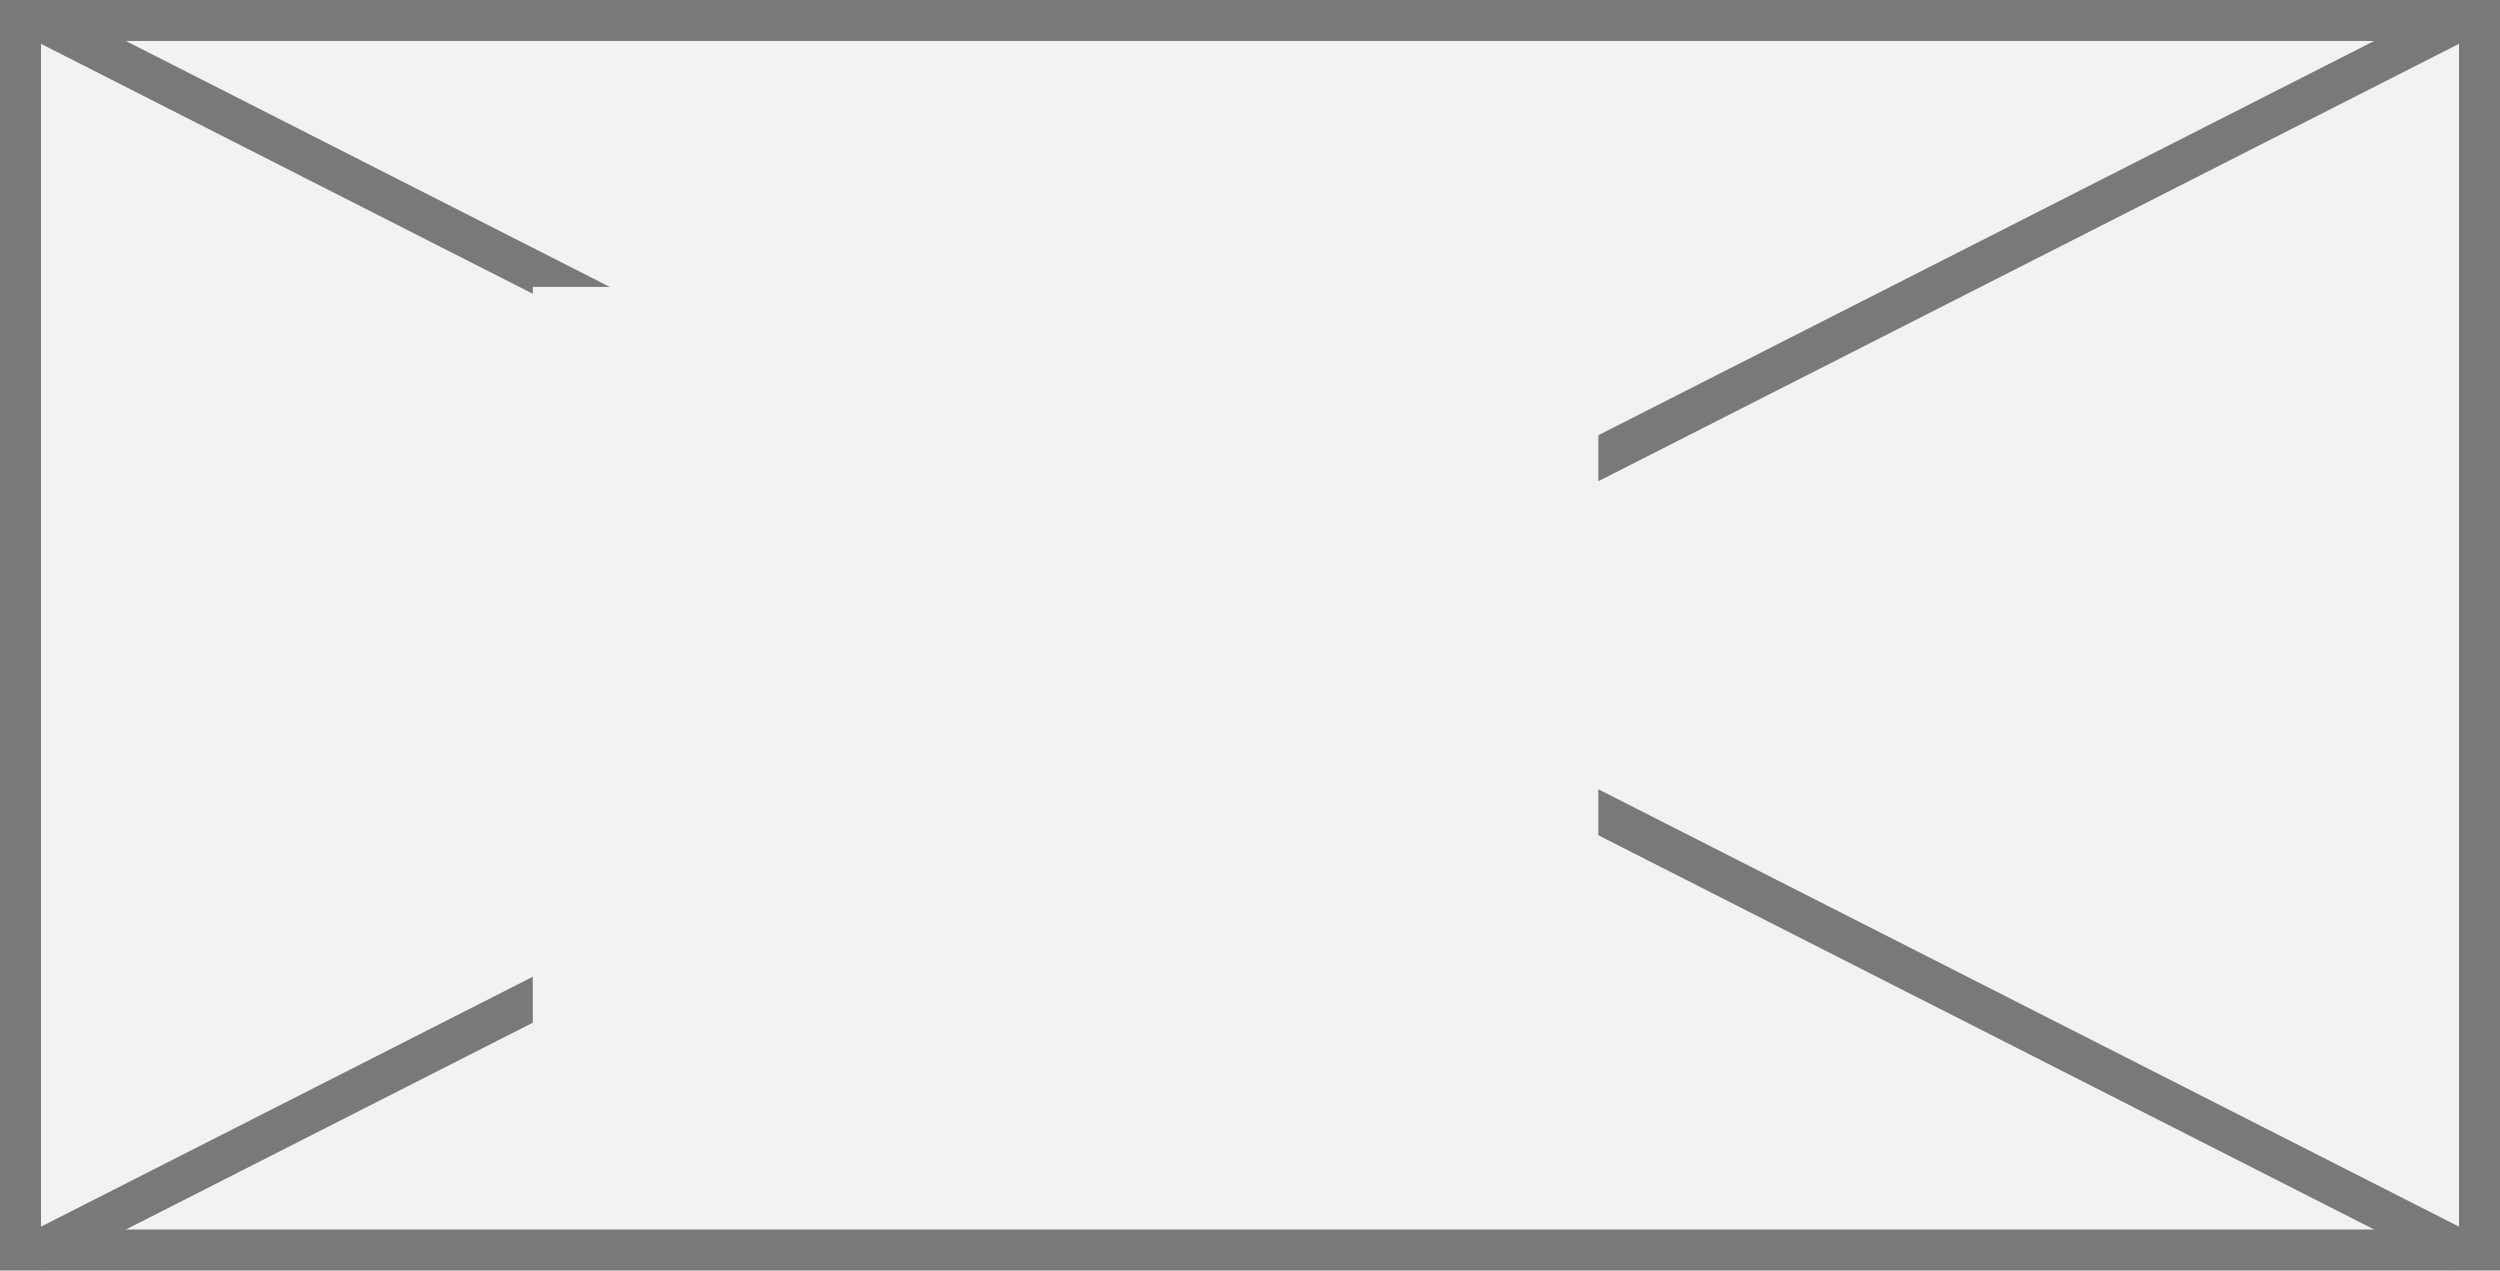
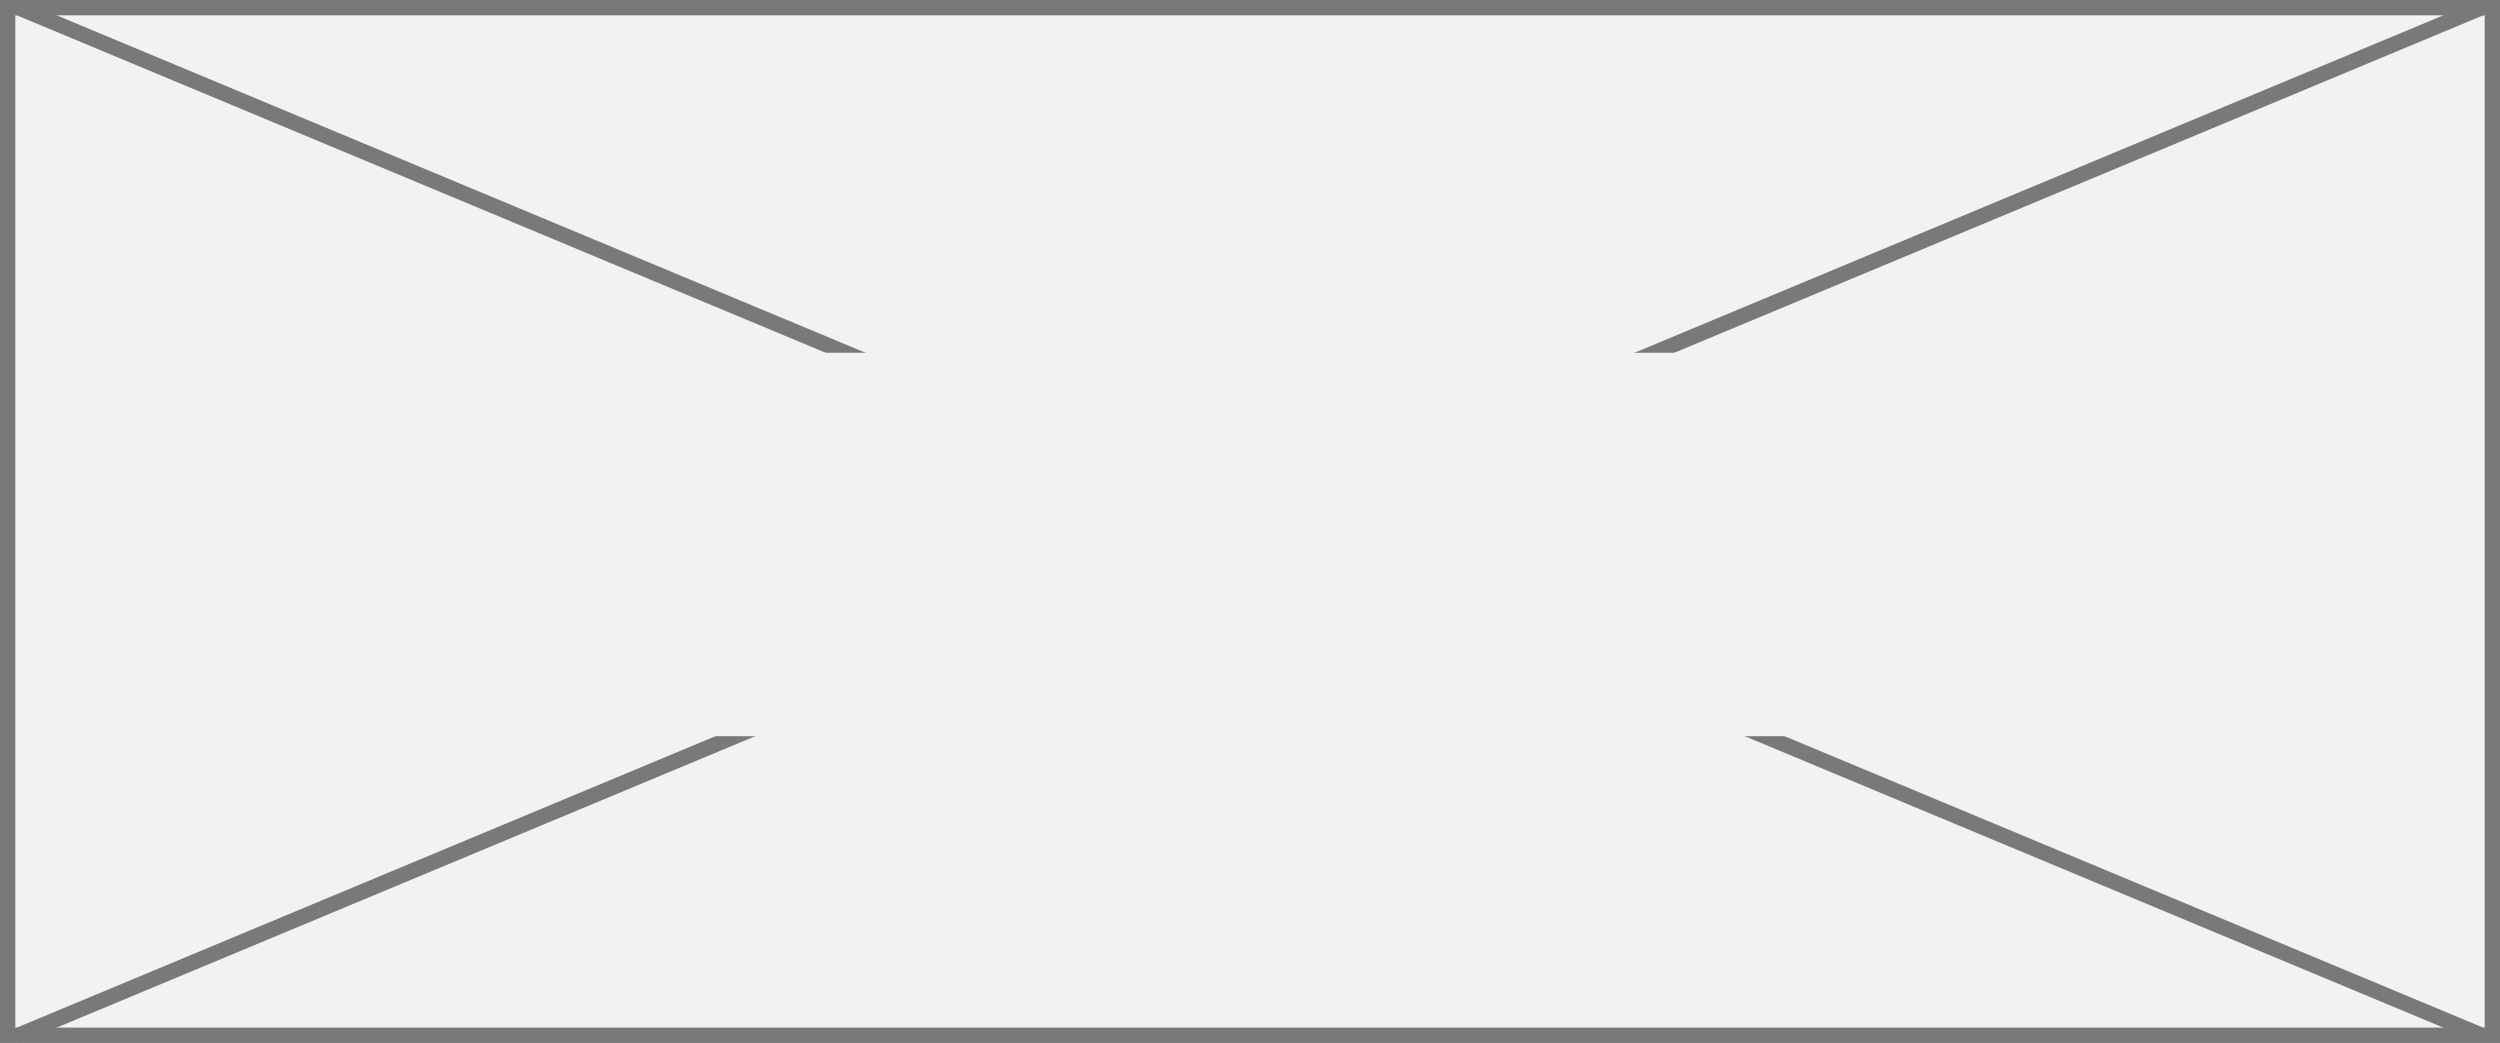
- <svg xmlns="http://www.w3.org/2000/svg" version="1.1" width="61px" height="31px">
+ <svg xmlns="http://www.w3.org/2000/svg" version="1.1" width="163px" height="68px">
  <defs>
    <pattern id="BGPattern" patternUnits="userSpaceOnUse" alignment="0 0" imageRepeat="None" />
-     <mask fill="white" id="Clip2606">
-       <path d="M 0 31  L 0 0  L 61 0  L 61 31  L 0 31  Z " fill-rule="evenodd" />
+     <mask fill="white" id="Clip863">
+       <path d="M 0 68  L 0 0  L 163 0  L 163 68  L 0 68  Z " fill-rule="evenodd" />
    </mask>
-     <mask fill="white" id="Clip2607">
-       <path d="M 13 7  L 39 7  L 39 26  L 13 26  Z M 0 0  L 61 0  L 61 31  L 0 31  Z " fill-rule="evenodd" />
+     <mask fill="white" id="Clip864">
+       <path d="M 29 23  L 136 23  L 136 48  L 29 48  Z M 0 0  L 163 0  L 163 68  L 0 68  Z " fill-rule="evenodd" />
    </mask>
  </defs>
-   <g>
-     <path d="M 0 31  L 0 0  L 61 0  L 61 31  L 0 31  Z " fill-rule="nonzero" fill="rgba(242, 242, 242, 1)" stroke="none" class="fill" />
-     <path d="M 0 31  L 0 0  L 61 0  L 61 31  L 0 31  Z " stroke-width="2" stroke-dasharray="0" stroke="rgba(121, 121, 121, 1)" fill="none" class="stroke" mask="url(#Clip2606)" />
-     <path d="M 60.123 0.446  L 0.877 30.554  M 0.877 0.446  L 60.123 30.554  " stroke-width="1" stroke-dasharray="0" stroke="rgba(121, 121, 121, 1)" fill="none" class="stroke" mask="url(#Clip2607)" />
+   <g transform="matrix(1 0 0 1 -295 -1174 )">
+     <path d="M 0 68  L 0 0  L 163 0  L 163 68  L 0 68  Z " fill-rule="nonzero" fill="rgba(242, 242, 242, 1)" stroke="none" transform="matrix(1 0 0 1 295 1174 )" class="fill" />
+     <path d="M 0 68  L 0 0  L 163 0  L 163 68  L 0 68  Z " stroke-width="2" stroke-dasharray="0" stroke="rgba(121, 121, 121, 1)" fill="none" transform="matrix(1 0 0 1 295 1174 )" class="stroke" mask="url(#Clip863)" />
+     <path d="M 161.894 0.461  L 1.106 67.539  M 1.106 0.461  L 161.894 67.539  " stroke-width="1" stroke-dasharray="0" stroke="rgba(121, 121, 121, 1)" fill="none" transform="matrix(1 0 0 1 295 1174 )" class="stroke" mask="url(#Clip864)" />
  </g>
</svg>
